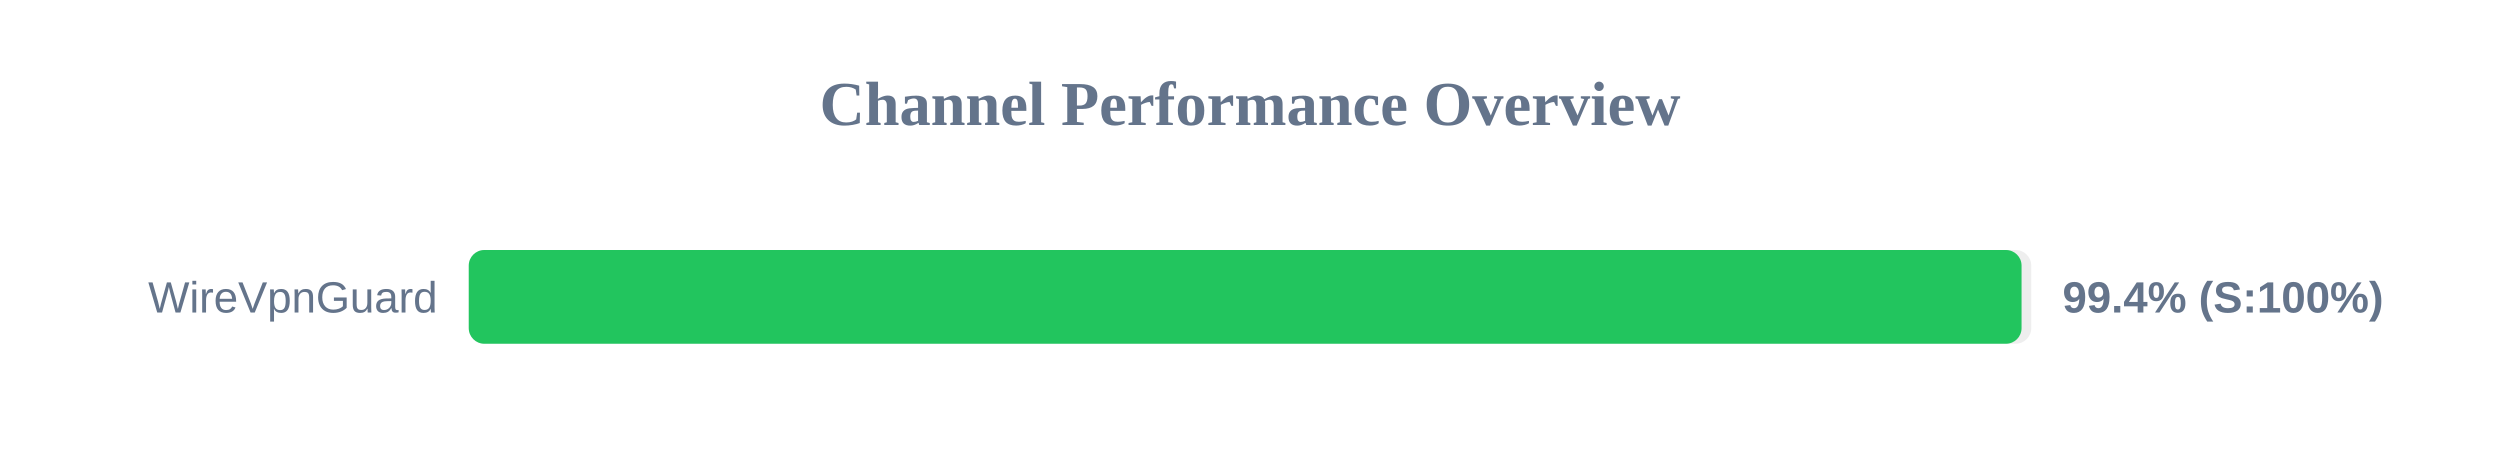
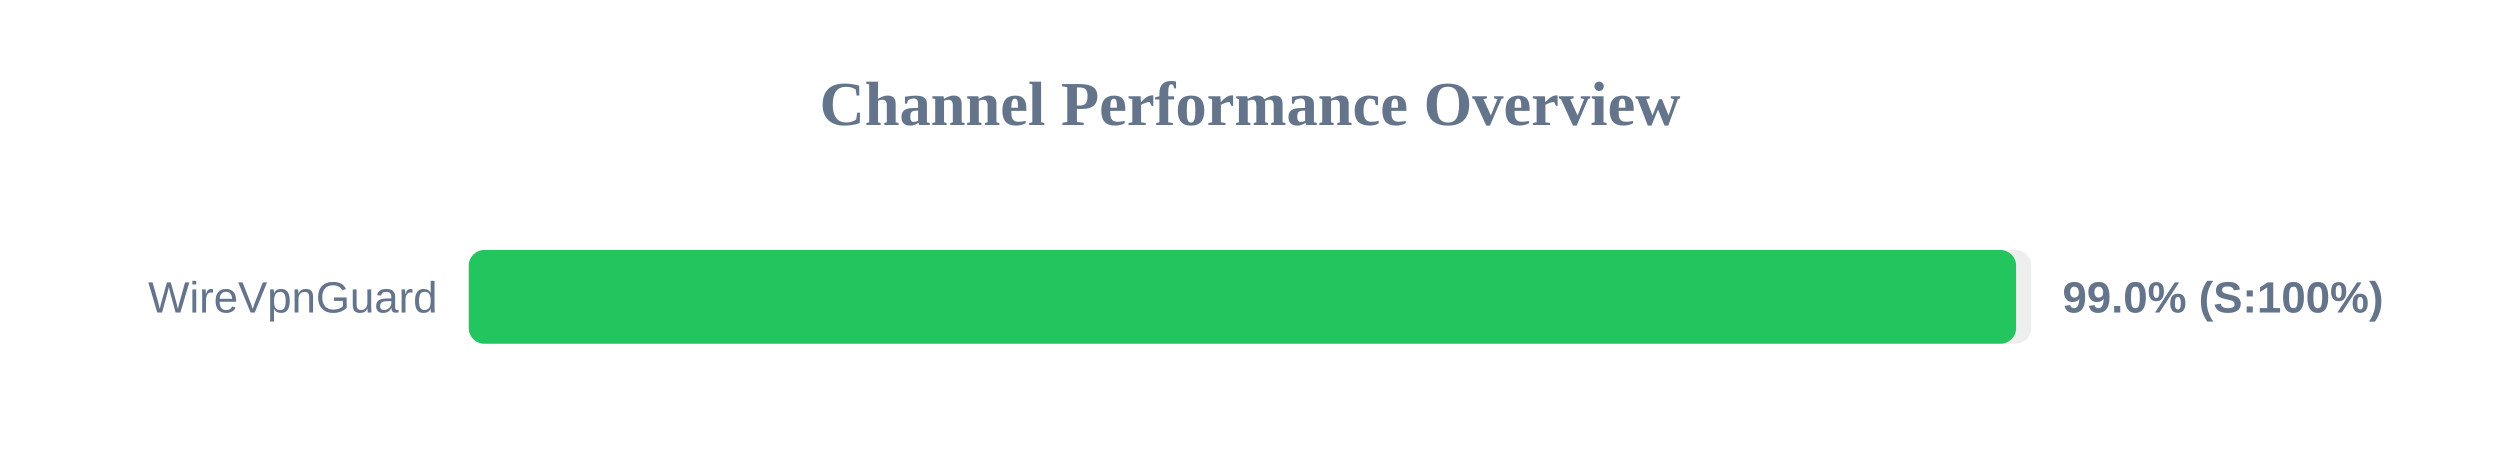
<svg xmlns="http://www.w3.org/2000/svg" width="800" height="150" version="1.1">
  <style>
        .row { font: 14px Arial; fill: #64748b; }
        .score { font: bold 14px Arial; fill: #64748b; }
    </style>
  <text x="400" y="40" text-anchor="middle" font-size="20px" font-weight="bold" fill="#64748b">Channel Performance Overview</text>
  <rect x="150" y="80" width="500" height="30" fill="#eee" rx="5" />
-   <rect x="150" y="80" width="496.9" height="30" fill="#22c55e" rx="5" />
+   <rect x="150" y="80" width="495.15" height="30" fill="#22c55e" rx="5" />
  <text x="140" y="100" text-anchor="end" class="row">WireVpnGuard</text>
-   <text x="660" y="100" text-anchor="start" class="score">99.4% (S:100%)</text>
+   <text x="660" y="100" text-anchor="start" class="score">99.0% (S:100%)</text>
</svg>
